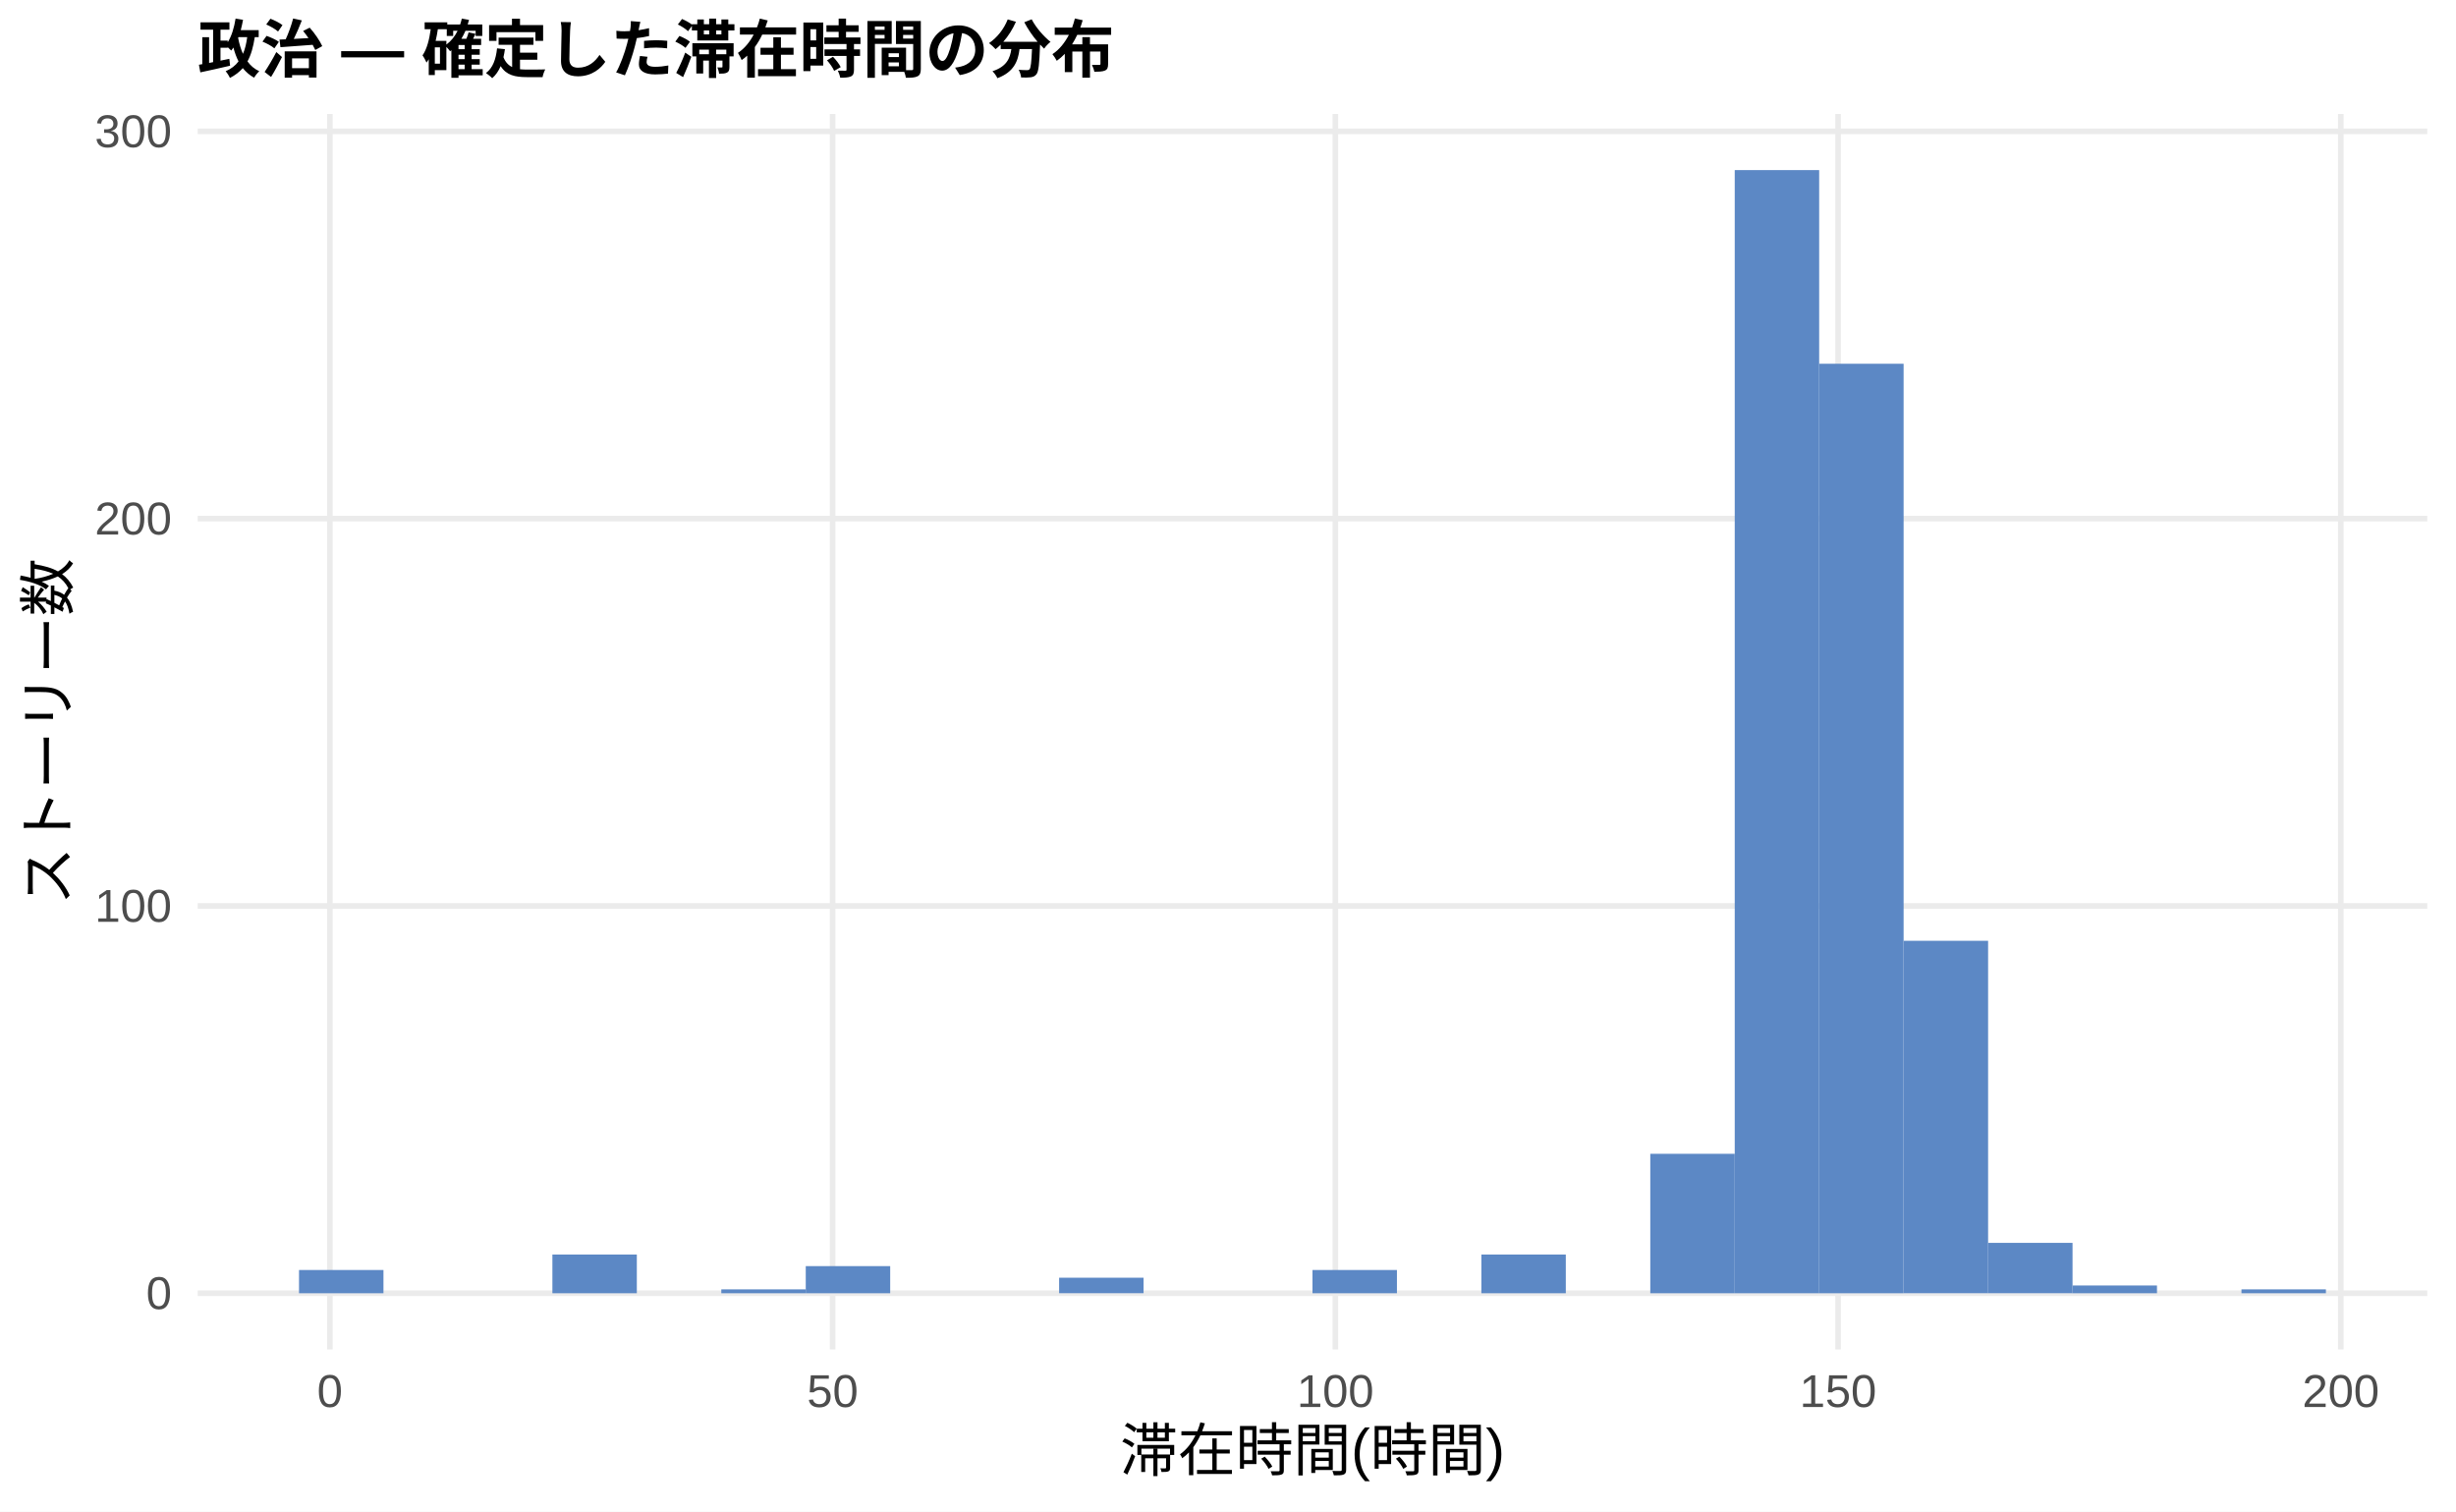
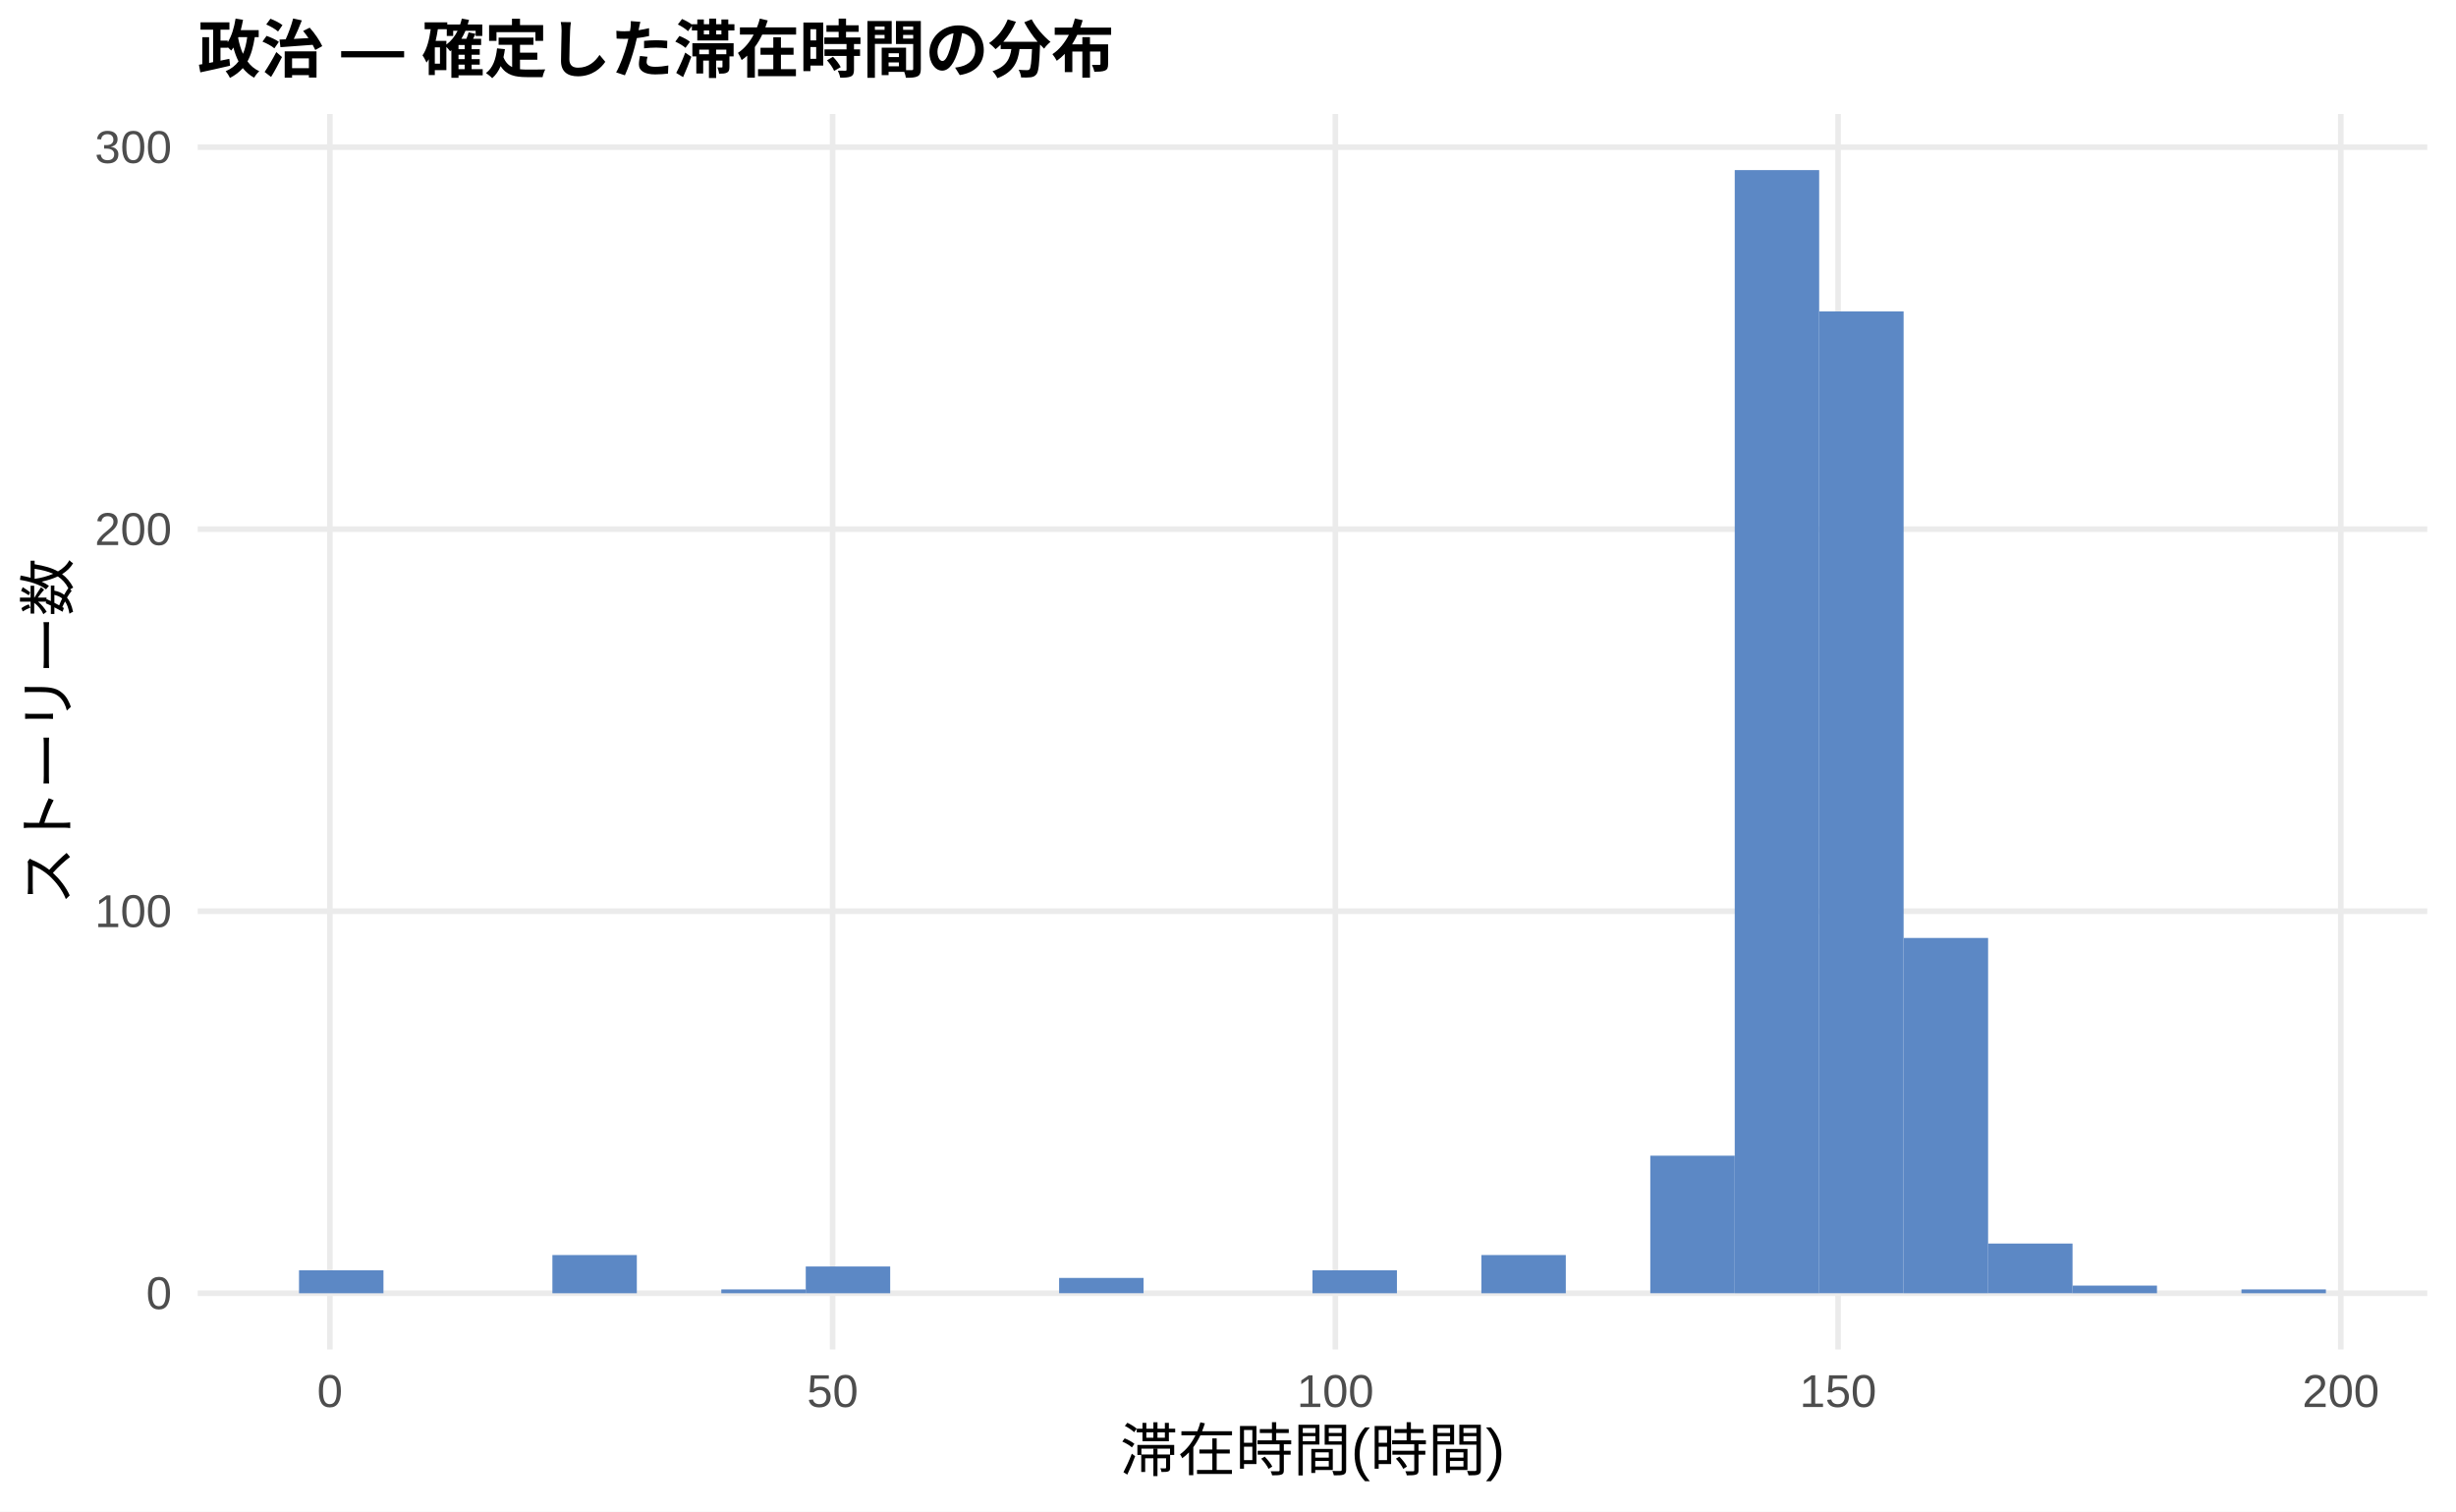
<svg xmlns="http://www.w3.org/2000/svg" width="468.00pt" height="288.00pt" viewBox="0 0 468.00 288.00">
  <g class="svglite">
    <defs>
      <style type="text/css">
    .svglite line, .svglite polyline, .svglite polygon, .svglite path, .svglite rect, .svglite circle {
      fill: none;
      stroke: #000000;
      stroke-linecap: round;
      stroke-linejoin: round;
      stroke-miterlimit: 10.00;
    }
    .svglite text {
      white-space: pre;
    }
    .svglite g.glyphgroup path {
      fill: inherit;
      stroke: none;
    }
  </style>
    </defs>
    <rect width="100%" height="100%" style="stroke: none; fill: #FFFFFF;" />
    <defs>
      <clipPath id="cpMC4wMHw0NjguMDB8MC4wMHwyODguMDA=">
        <rect x="0.00" y="0.00" width="468.00" height="288.00" />
      </clipPath>
    </defs>
    <g clip-path="url(#cpMC4wMHw0NjguMDB8MC4wMHwyODguMDA=)">
      <rect x="0.00" y="0.00" width="468.00" height="288.00" style="stroke-width: 1.07; stroke: none; fill: #FFFFFF;" />
    </g>
    <defs>
      <clipPath id="cpMzcuNjd8NDYyLjUyfDIxLjcxfDI1Ny4xMg==">
        <rect x="37.67" y="21.71" width="424.85" height="235.41" />
      </clipPath>
    </defs>
    <g clip-path="url(#cpMzcuNjd8NDYyLjUyfDIxLjcxfDI1Ny4xMg==)">
      <polyline points="37.67,246.42 462.52,246.42 " style="stroke-width: 1.07; stroke: #EBEBEB; stroke-linecap: butt;" />
-       <polyline points="37.67,172.62 462.52,172.62 " style="stroke-width: 1.07; stroke: #EBEBEB; stroke-linecap: butt;" />
-       <polyline points="37.67,98.82 462.52,98.82 " style="stroke-width: 1.07; stroke: #EBEBEB; stroke-linecap: butt;" />
-       <polyline points="37.67,25.03 462.52,25.03 " style="stroke-width: 1.07; stroke: #EBEBEB; stroke-linecap: butt;" />
+       <polyline points="37.67,173.62 462.52,173.62 " style="stroke-width: 1.07; stroke: #EBEBEB; stroke-linecap: butt;" />
+       <polyline points="37.67,100.83 462.52,100.83 " style="stroke-width: 1.07; stroke: #EBEBEB; stroke-linecap: butt;" />
+       <polyline points="37.67,28.04 462.52,28.04 " style="stroke-width: 1.07; stroke: #EBEBEB; stroke-linecap: butt;" />
      <polyline points="62.86,257.12 62.86,21.71 " style="stroke-width: 1.07; stroke: #EBEBEB; stroke-linecap: butt;" />
      <polyline points="158.66,257.12 158.66,21.71 " style="stroke-width: 1.07; stroke: #EBEBEB; stroke-linecap: butt;" />
      <polyline points="254.46,257.12 254.46,21.71 " style="stroke-width: 1.07; stroke: #EBEBEB; stroke-linecap: butt;" />
      <polyline points="350.25,257.12 350.25,21.71 " style="stroke-width: 1.07; stroke: #EBEBEB; stroke-linecap: butt;" />
      <polyline points="446.05,257.12 446.05,21.71 " style="stroke-width: 1.07; stroke: #EBEBEB; stroke-linecap: butt;" />
-       <rect x="56.98" y="241.99" width="16.09" height="4.43" style="stroke-width: 1.07; stroke: none; stroke-linecap: butt; stroke-linejoin: miter; fill: #5C88C5;" />
+       <rect x="56.98" y="242.05" width="16.09" height="4.37" style="stroke-width: 1.07; stroke: none; stroke-linecap: butt; stroke-linejoin: miter; fill: #5C88C5;" />
      <rect x="73.08" y="246.42" width="16.09" height="0.00" style="stroke-width: 1.07; stroke: none; stroke-linecap: butt; stroke-linejoin: miter; fill: #5C88C5;" />
      <rect x="89.17" y="246.42" width="16.09" height="0.00" style="stroke-width: 1.07; stroke: none; stroke-linecap: butt; stroke-linejoin: miter; fill: #5C88C5;" />
-       <rect x="105.26" y="239.04" width="16.09" height="7.38" style="stroke-width: 1.07; stroke: none; stroke-linecap: butt; stroke-linejoin: miter; fill: #5C88C5;" />
+       <rect x="105.26" y="239.14" width="16.09" height="7.28" style="stroke-width: 1.07; stroke: none; stroke-linecap: butt; stroke-linejoin: miter; fill: #5C88C5;" />
      <rect x="121.35" y="246.42" width="16.09" height="0.00" style="stroke-width: 1.07; stroke: none; stroke-linecap: butt; stroke-linejoin: miter; fill: #5C88C5;" />
-       <rect x="137.45" y="245.68" width="16.09" height="0.74" style="stroke-width: 1.07; stroke: none; stroke-linecap: butt; stroke-linejoin: miter; fill: #5C88C5;" />
-       <rect x="153.54" y="241.25" width="16.09" height="5.17" style="stroke-width: 1.07; stroke: none; stroke-linecap: butt; stroke-linejoin: miter; fill: #5C88C5;" />
+       <rect x="137.45" y="245.69" width="16.09" height="0.73" style="stroke-width: 1.07; stroke: none; stroke-linecap: butt; stroke-linejoin: miter; fill: #5C88C5;" />
+       <rect x="153.54" y="241.32" width="16.09" height="5.10" style="stroke-width: 1.07; stroke: none; stroke-linecap: butt; stroke-linejoin: miter; fill: #5C88C5;" />
      <rect x="169.63" y="246.42" width="16.09" height="0.00" style="stroke-width: 1.07; stroke: none; stroke-linecap: butt; stroke-linejoin: miter; fill: #5C88C5;" />
      <rect x="185.73" y="246.42" width="16.09" height="0.00" style="stroke-width: 1.07; stroke: none; stroke-linecap: butt; stroke-linejoin: miter; fill: #5C88C5;" />
-       <rect x="201.82" y="243.46" width="16.09" height="2.95" style="stroke-width: 1.07; stroke: none; stroke-linecap: butt; stroke-linejoin: miter; fill: #5C88C5;" />
+       <rect x="201.82" y="243.50" width="16.09" height="2.91" style="stroke-width: 1.07; stroke: none; stroke-linecap: butt; stroke-linejoin: miter; fill: #5C88C5;" />
      <rect x="217.91" y="246.42" width="16.09" height="0.00" style="stroke-width: 1.07; stroke: none; stroke-linecap: butt; stroke-linejoin: miter; fill: #5C88C5;" />
      <rect x="234.00" y="246.42" width="16.09" height="0.00" style="stroke-width: 1.07; stroke: none; stroke-linecap: butt; stroke-linejoin: miter; fill: #5C88C5;" />
-       <rect x="250.10" y="241.99" width="16.09" height="4.43" style="stroke-width: 1.07; stroke: none; stroke-linecap: butt; stroke-linejoin: miter; fill: #5C88C5;" />
+       <rect x="250.10" y="242.05" width="16.09" height="4.37" style="stroke-width: 1.07; stroke: none; stroke-linecap: butt; stroke-linejoin: miter; fill: #5C88C5;" />
      <rect x="266.19" y="246.42" width="16.09" height="0.00" style="stroke-width: 1.07; stroke: none; stroke-linecap: butt; stroke-linejoin: miter; fill: #5C88C5;" />
-       <rect x="282.28" y="239.04" width="16.09" height="7.38" style="stroke-width: 1.07; stroke: none; stroke-linecap: butt; stroke-linejoin: miter; fill: #5C88C5;" />
+       <rect x="282.28" y="239.14" width="16.09" height="7.28" style="stroke-width: 1.07; stroke: none; stroke-linecap: butt; stroke-linejoin: miter; fill: #5C88C5;" />
      <rect x="298.37" y="246.42" width="16.09" height="0.00" style="stroke-width: 1.07; stroke: none; stroke-linecap: butt; stroke-linejoin: miter; fill: #5C88C5;" />
-       <rect x="314.47" y="219.85" width="16.09" height="26.57" style="stroke-width: 1.07; stroke: none; stroke-linecap: butt; stroke-linejoin: miter; fill: #5C88C5;" />
+       <rect x="314.47" y="220.21" width="16.09" height="26.20" style="stroke-width: 1.07; stroke: none; stroke-linecap: butt; stroke-linejoin: miter; fill: #5C88C5;" />
      <rect x="330.56" y="32.41" width="16.09" height="214.01" style="stroke-width: 1.07; stroke: none; stroke-linecap: butt; stroke-linejoin: miter; fill: #5C88C5;" />
-       <rect x="346.65" y="69.31" width="16.09" height="177.11" style="stroke-width: 1.07; stroke: none; stroke-linecap: butt; stroke-linejoin: miter; fill: #5C88C5;" />
-       <rect x="362.75" y="179.26" width="16.09" height="67.15" style="stroke-width: 1.07; stroke: none; stroke-linecap: butt; stroke-linejoin: miter; fill: #5C88C5;" />
-       <rect x="378.84" y="236.82" width="16.09" height="9.59" style="stroke-width: 1.07; stroke: none; stroke-linecap: butt; stroke-linejoin: miter; fill: #5C88C5;" />
-       <rect x="394.93" y="244.94" width="16.09" height="1.48" style="stroke-width: 1.07; stroke: none; stroke-linecap: butt; stroke-linejoin: miter; fill: #5C88C5;" />
+       <rect x="346.65" y="59.34" width="16.09" height="187.07" style="stroke-width: 1.07; stroke: none; stroke-linecap: butt; stroke-linejoin: miter; fill: #5C88C5;" />
+       <rect x="362.75" y="178.72" width="16.09" height="67.70" style="stroke-width: 1.07; stroke: none; stroke-linecap: butt; stroke-linejoin: miter; fill: #5C88C5;" />
+       <rect x="378.84" y="236.95" width="16.09" height="9.46" style="stroke-width: 1.07; stroke: none; stroke-linecap: butt; stroke-linejoin: miter; fill: #5C88C5;" />
+       <rect x="394.93" y="244.96" width="16.09" height="1.46" style="stroke-width: 1.07; stroke: none; stroke-linecap: butt; stroke-linejoin: miter; fill: #5C88C5;" />
      <rect x="411.02" y="246.42" width="16.09" height="0.00" style="stroke-width: 1.07; stroke: none; stroke-linecap: butt; stroke-linejoin: miter; fill: #5C88C5;" />
-       <rect x="427.12" y="245.68" width="16.09" height="0.74" style="stroke-width: 1.07; stroke: none; stroke-linecap: butt; stroke-linejoin: miter; fill: #5C88C5;" />
+       <rect x="427.12" y="245.69" width="16.09" height="0.73" style="stroke-width: 1.07; stroke: none; stroke-linecap: butt; stroke-linejoin: miter; fill: #5C88C5;" />
    </g>
    <g clip-path="url(#cpMC4wMHw0NjguMDB8MC4wMHwyODguMDA=)">
      <text x="32.74" y="249.44" text-anchor="end" style="font-size: 8.80px;fill: #4D4D4D; font-family: &quot;Liberation Sans&quot;;" textLength="4.89px" lengthAdjust="spacingAndGlyphs">0</text>
-       <text x="32.74" y="175.65" text-anchor="end" style="font-size: 8.80px;fill: #4D4D4D; font-family: &quot;Liberation Sans&quot;;" textLength="14.67px" lengthAdjust="spacingAndGlyphs">100</text>
-       <text x="32.74" y="101.85" text-anchor="end" style="font-size: 8.80px;fill: #4D4D4D; font-family: &quot;Liberation Sans&quot;;" textLength="14.67px" lengthAdjust="spacingAndGlyphs">200</text>
-       <text x="32.74" y="28.06" text-anchor="end" style="font-size: 8.80px;fill: #4D4D4D; font-family: &quot;Liberation Sans&quot;;" textLength="14.67px" lengthAdjust="spacingAndGlyphs">300</text>
+       <text x="32.74" y="176.65" text-anchor="end" style="font-size: 8.80px;fill: #4D4D4D; font-family: &quot;Liberation Sans&quot;;" textLength="14.67px" lengthAdjust="spacingAndGlyphs">100</text>
+       <text x="32.74" y="103.86" text-anchor="end" style="font-size: 8.80px;fill: #4D4D4D; font-family: &quot;Liberation Sans&quot;;" textLength="14.67px" lengthAdjust="spacingAndGlyphs">200</text>
+       <text x="32.74" y="31.07" text-anchor="end" style="font-size: 8.80px;fill: #4D4D4D; font-family: &quot;Liberation Sans&quot;;" textLength="14.67px" lengthAdjust="spacingAndGlyphs">300</text>
      <text x="62.86" y="268.10" text-anchor="middle" style="font-size: 8.80px;fill: #4D4D4D; font-family: &quot;Liberation Sans&quot;;" textLength="4.89px" lengthAdjust="spacingAndGlyphs">0</text>
      <text x="158.66" y="268.10" text-anchor="middle" style="font-size: 8.80px;fill: #4D4D4D; font-family: &quot;Liberation Sans&quot;;" textLength="9.78px" lengthAdjust="spacingAndGlyphs">50</text>
      <text x="254.46" y="268.10" text-anchor="middle" style="font-size: 8.80px;fill: #4D4D4D; font-family: &quot;Liberation Sans&quot;;" textLength="14.67px" lengthAdjust="spacingAndGlyphs">100</text>
      <text x="350.25" y="268.10" text-anchor="middle" style="font-size: 8.80px;fill: #4D4D4D; font-family: &quot;Liberation Sans&quot;;" textLength="14.67px" lengthAdjust="spacingAndGlyphs">150</text>
      <text x="446.05" y="268.10" text-anchor="middle" style="font-size: 8.80px;fill: #4D4D4D; font-family: &quot;Liberation Sans&quot;;" textLength="14.67px" lengthAdjust="spacingAndGlyphs">200</text>
      <text x="250.10" y="280.24" text-anchor="middle" style="font-size: 11.00px; font-family: &quot;Liberation Sans&quot;;" textLength="73.31px" lengthAdjust="spacingAndGlyphs">滞在時間(時間)</text>
      <text transform="translate(13.05,139.41) rotate(-90)" text-anchor="middle" style="font-size: 11.00px; font-family: &quot;Liberation Sans&quot;;" textLength="66.00px" lengthAdjust="spacingAndGlyphs">ストーリー数</text>
      <text x="37.67" y="13.74" style="font-size: 12.00px; font-weight: bold; font-family: &quot;Liberation Sans&quot;;" textLength="174.66px" lengthAdjust="spacingAndGlyphs">政治 — 確定した滞在時間の分布</text>
    </g>
  </g>
</svg>
